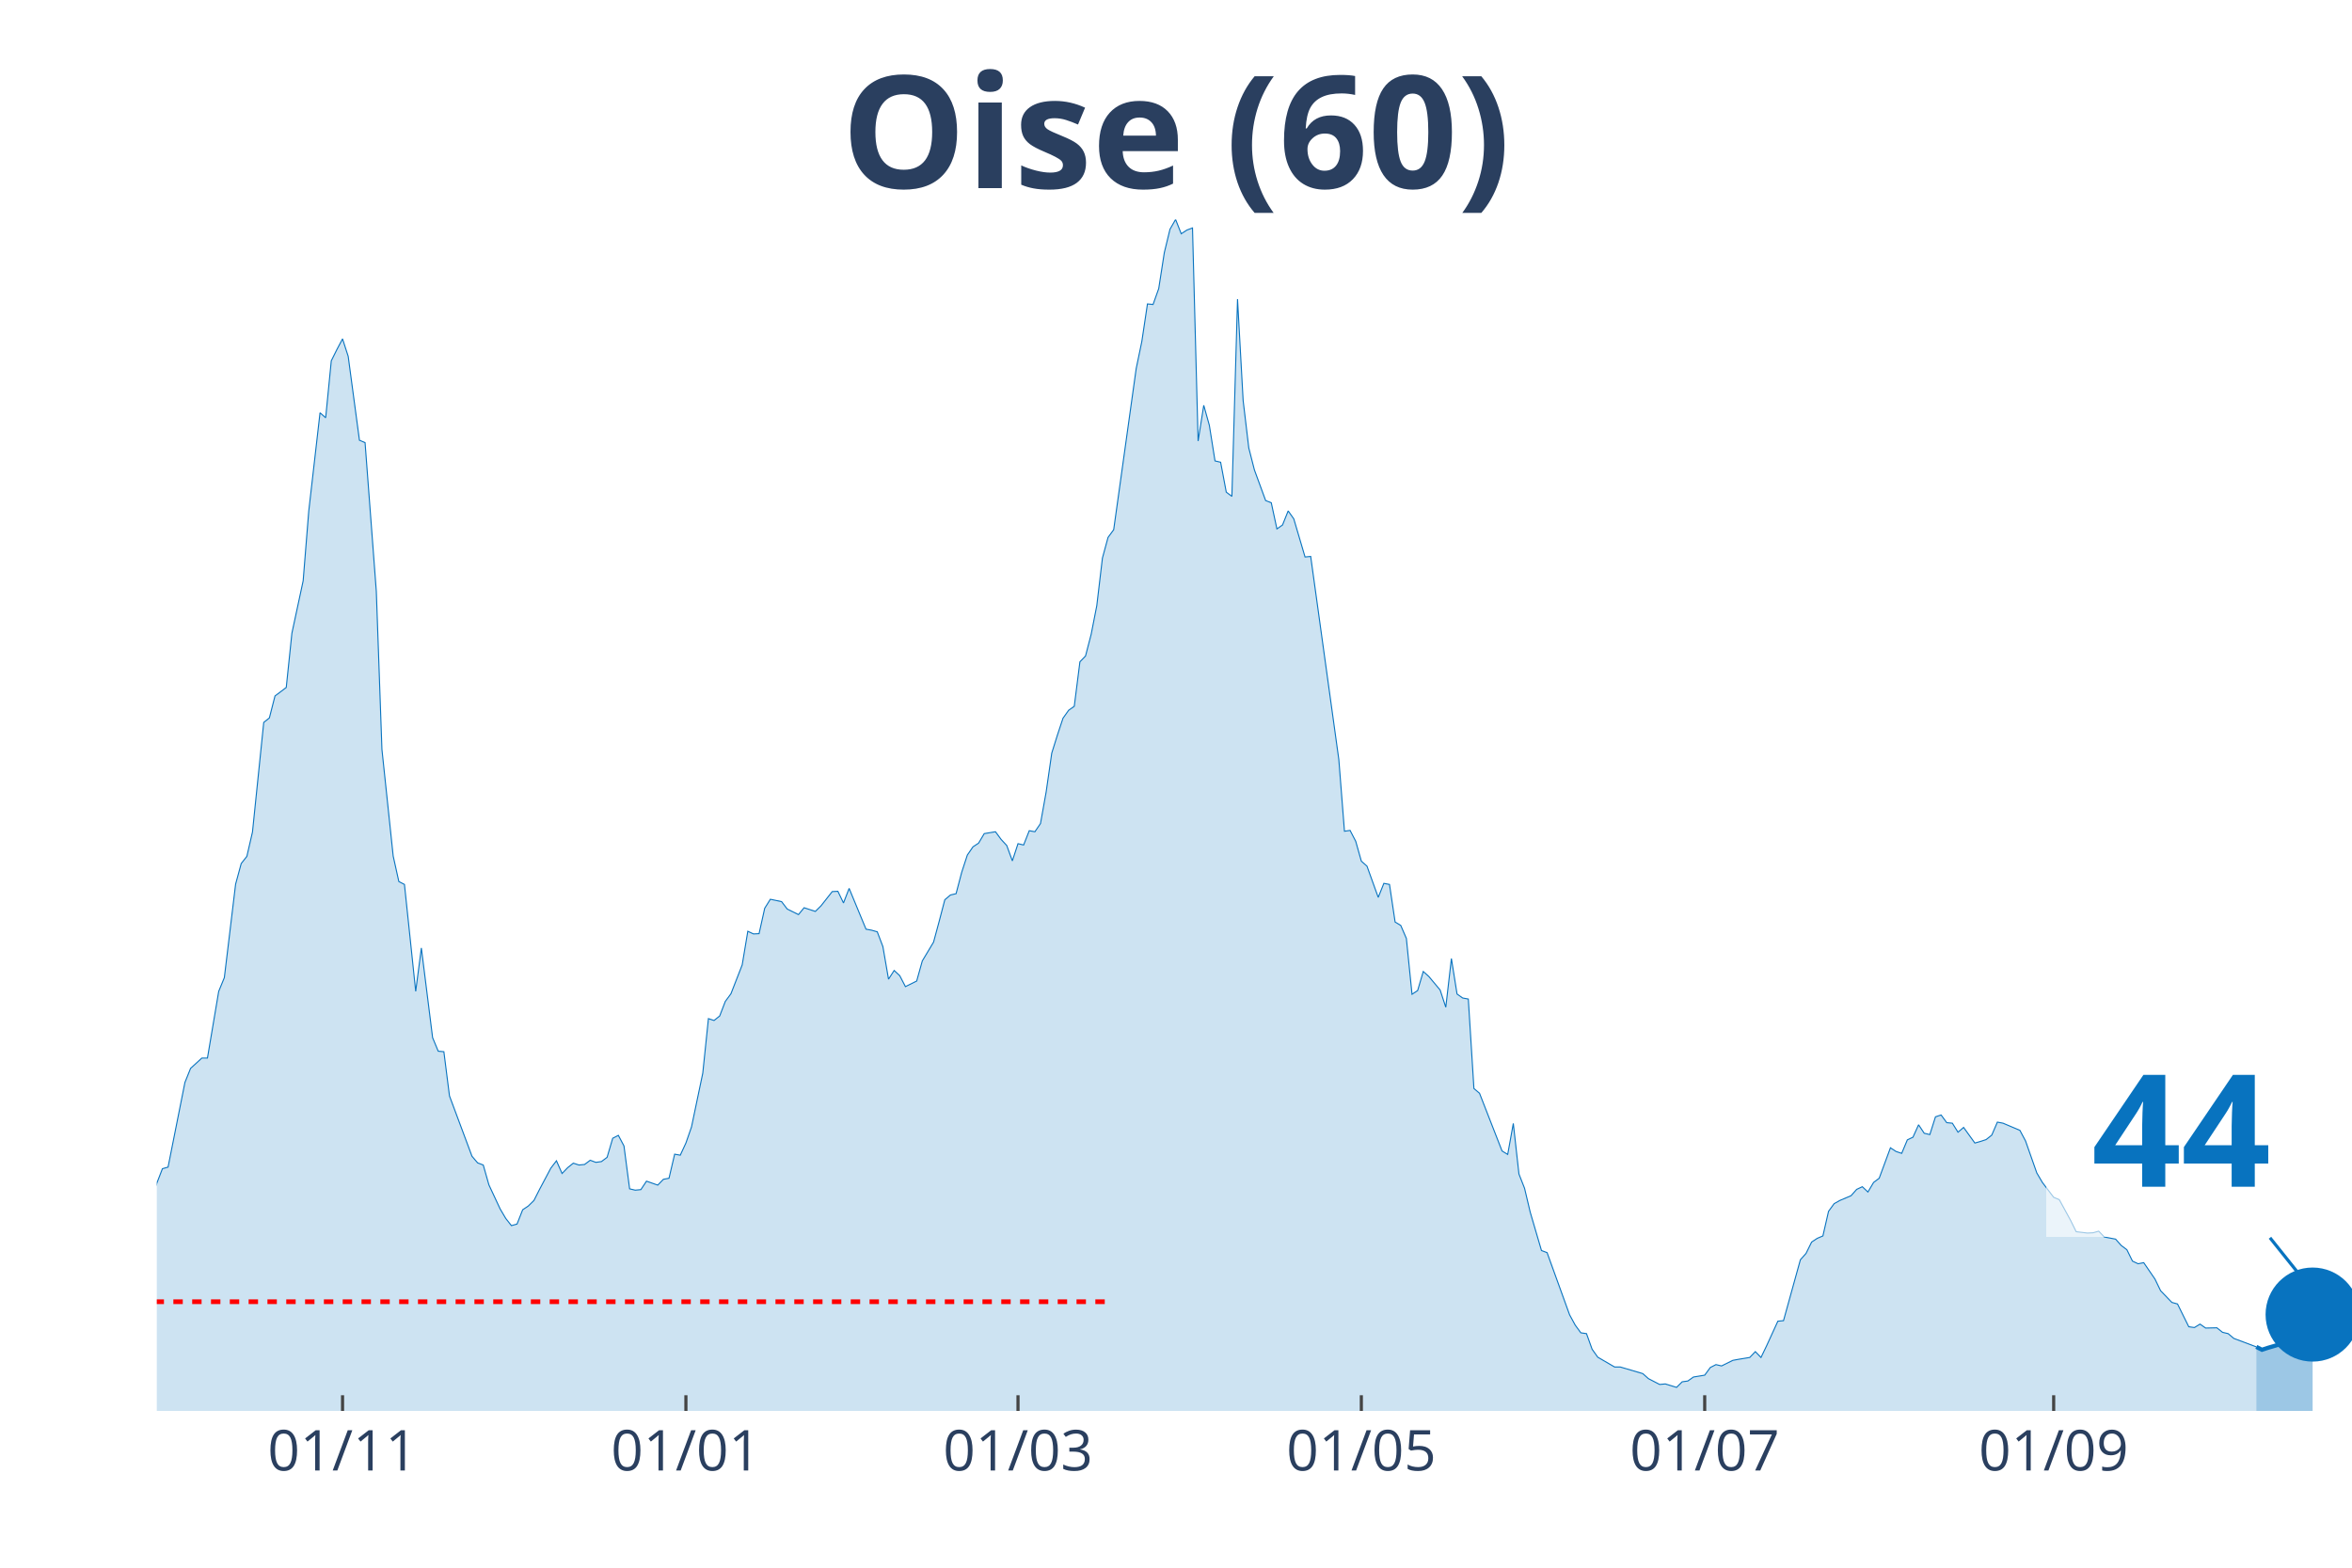
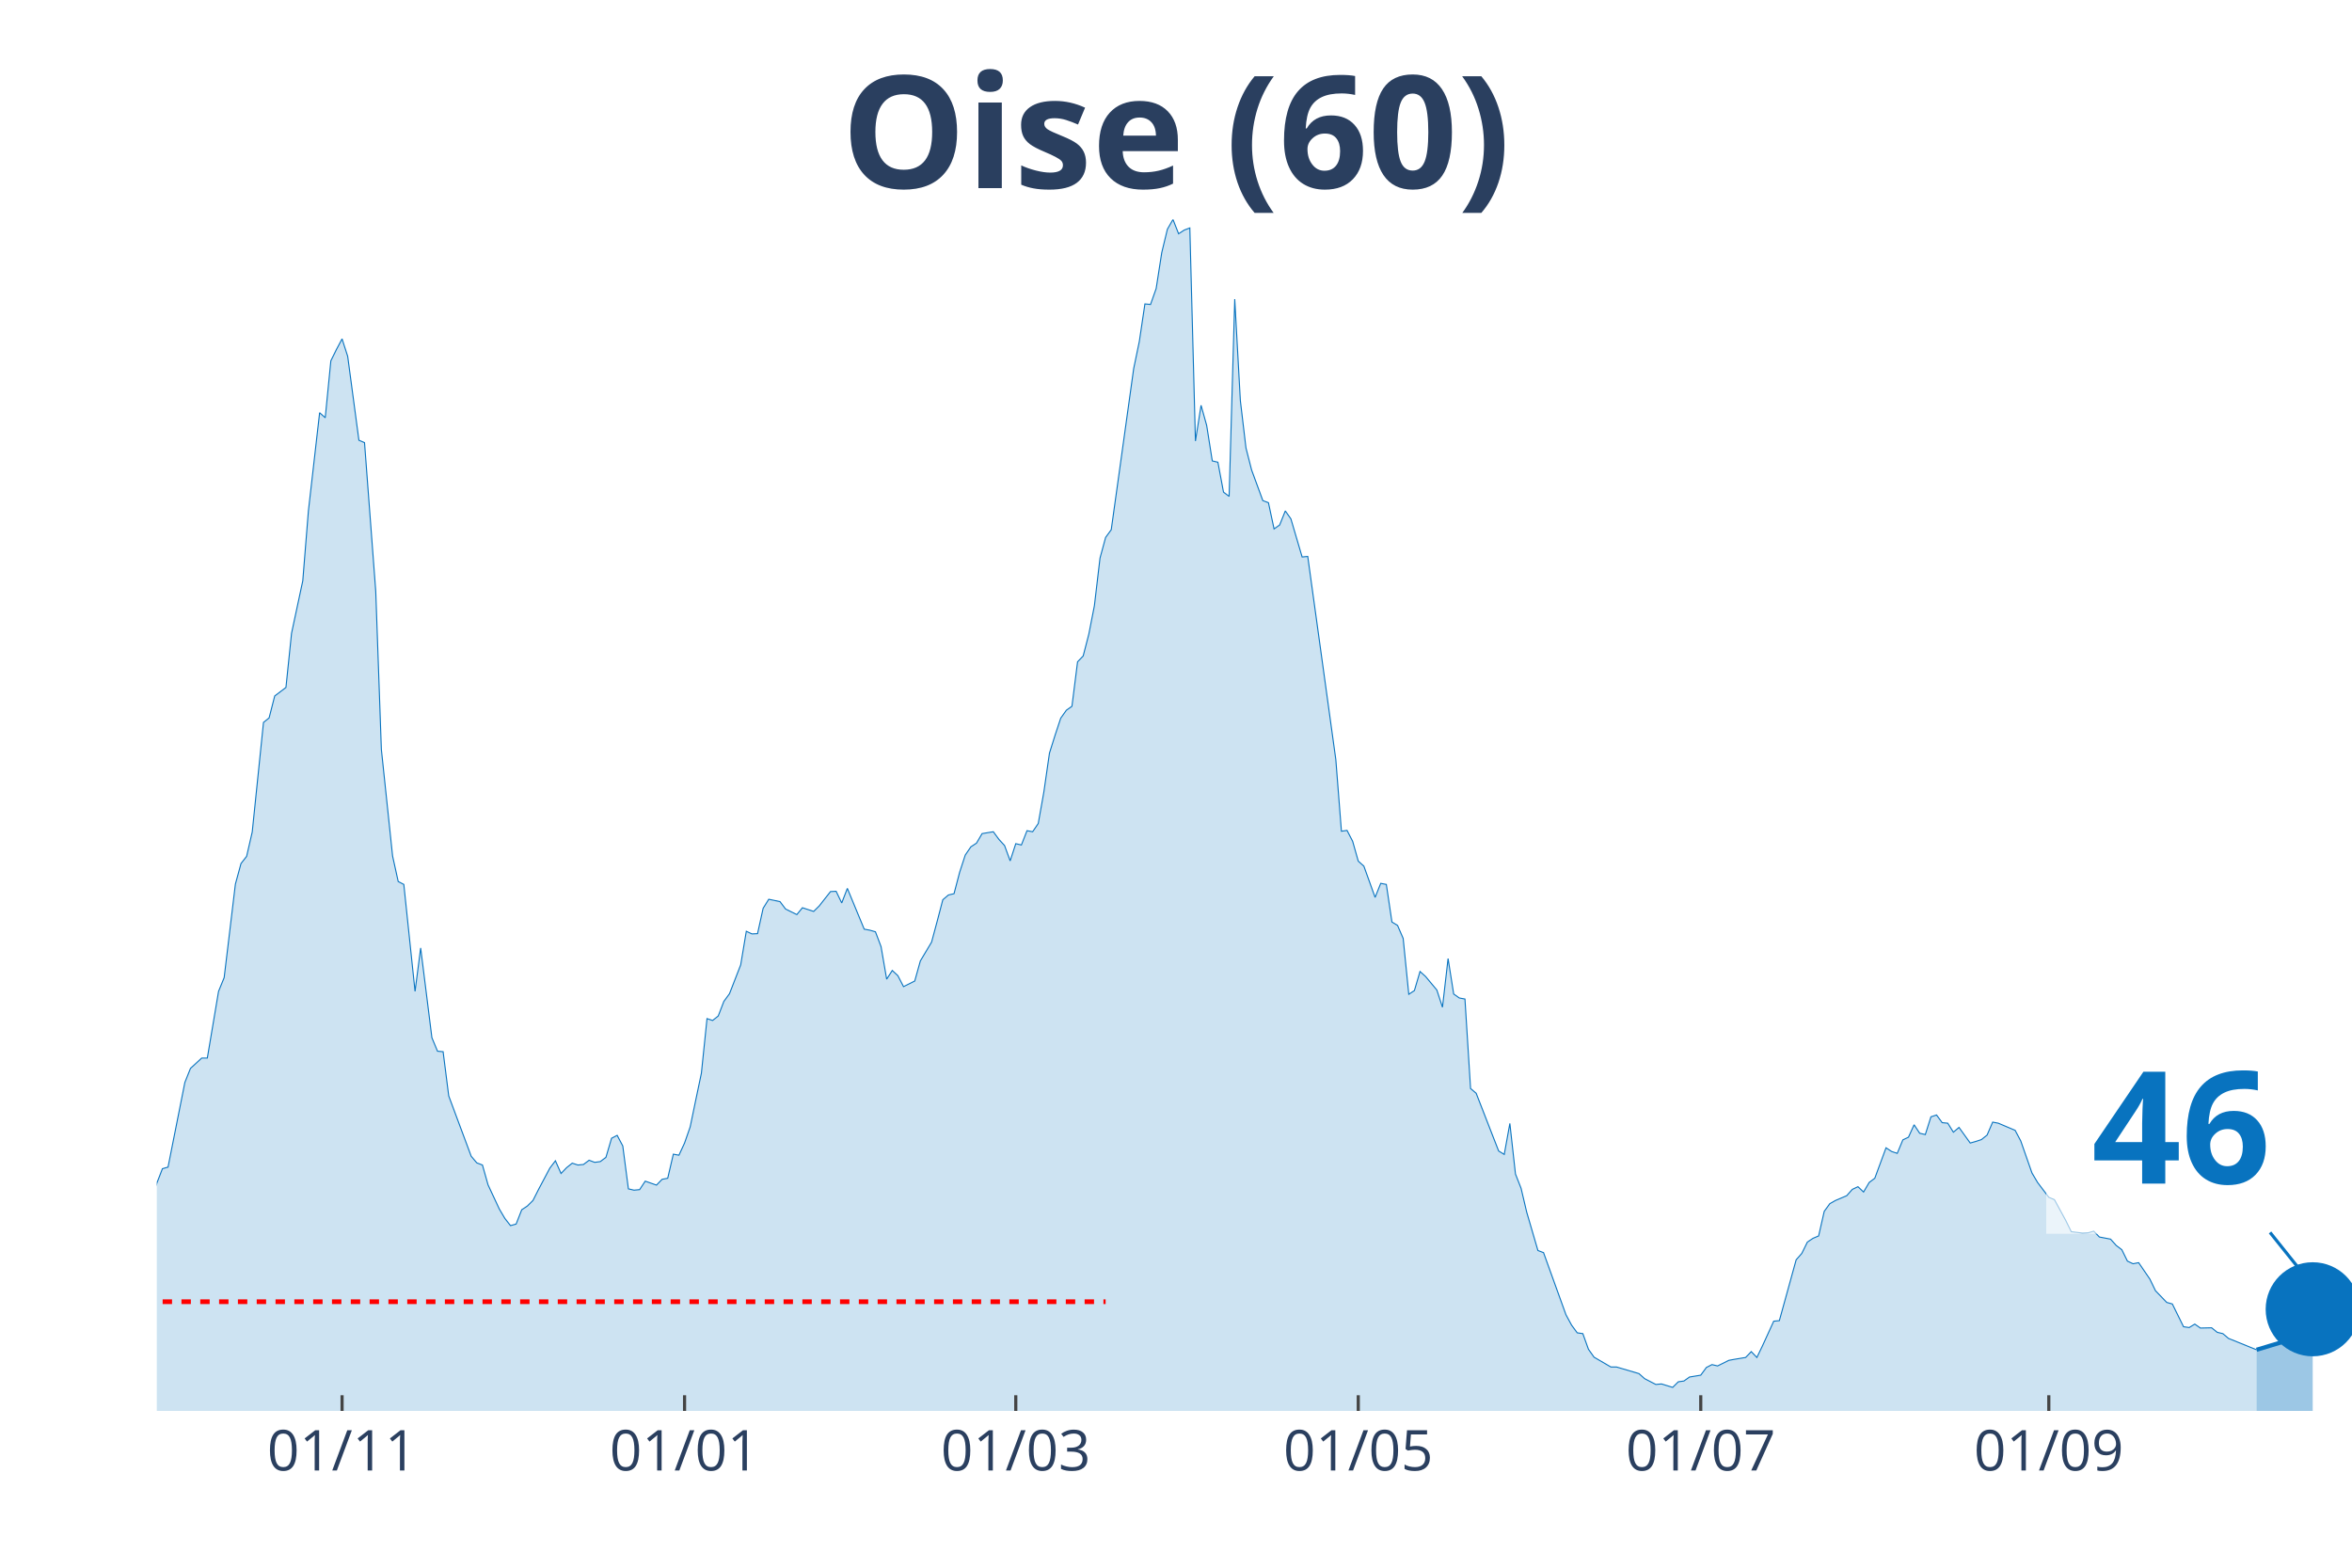
<svg xmlns="http://www.w3.org/2000/svg" class="main-svg" width="1125" height="750" style="" viewBox="0 0 750 500">
  <rect x="0" y="0" width="750" height="500" style="fill: rgb(0, 0, 0); fill-opacity: 0;" />
-   <defs id="defs-2b3a40">
+   <defs id="defs-ad2c5f">
    <g class="clips">
-       <clipPath id="clip2b3a40xyplot" class="plotclip">
+       <clipPath id="clipad2c5fxyplot" class="plotclip">
        <rect width="700" height="380" />
      </clipPath>
-       <clipPath class="axesclip" id="clip2b3a40x">
+       <clipPath class="axesclip" id="clipad2c5fx">
        <rect x="50" y="0" width="700" height="500" />
      </clipPath>
-       <clipPath class="axesclip" id="clip2b3a40y">
+       <clipPath class="axesclip" id="clipad2c5fy">
        <rect x="0" y="70" width="750" height="380" />
      </clipPath>
-       <clipPath class="axesclip" id="clip2b3a40xy">
+       <clipPath class="axesclip" id="clipad2c5fxy">
        <rect x="50" y="70" width="700" height="380" />
      </clipPath>
    </g>
    <g class="gradients" />
  </defs>
  <g class="bglayer">
    <rect class="bg" x="50" y="70" width="700" height="380" style="fill: rgb(0, 0, 0); fill-opacity: 0; stroke-width: 0;" />
  </g>
  <g class="layer-below">
    <g class="imagelayer" />
    <g class="shapelayer" />
  </g>
  <g class="cartesianlayer">
    <g class="subplot xy">
      <g class="layer-subplot">
        <g class="shapelayer" />
        <g class="imagelayer" />
      </g>
      <g class="gridlayer">
        <g class="x">
-           <path class="xgrid crisp" transform="translate(109.23,0)" d="M0,70v380" style="stroke: rgb(255, 255, 255); stroke-opacity: 1; stroke-width: 1px;" />
-           <path class="xgrid crisp" transform="translate(218.72,0)" d="M0,70v380" style="stroke: rgb(255, 255, 255); stroke-opacity: 1; stroke-width: 1px;" />
-           <path class="xgrid crisp" transform="translate(324.62,0)" d="M0,70v380" style="stroke: rgb(255, 255, 255); stroke-opacity: 1; stroke-width: 1px;" />
-           <path class="xgrid crisp" transform="translate(434.1,0)" d="M0,70v380" style="stroke: rgb(255, 255, 255); stroke-opacity: 1; stroke-width: 1px;" />
-           <path class="xgrid crisp" transform="translate(543.59,0)" d="M0,70v380" style="stroke: rgb(255, 255, 255); stroke-opacity: 1; stroke-width: 1px;" />
-           <path class="xgrid crisp" transform="translate(654.87,0)" d="M0,70v380" style="stroke: rgb(255, 255, 255); stroke-opacity: 1; stroke-width: 1px;" />
+           <path class="xgrid crisp" transform="translate(109.08,0)" d="M0,70v380" style="stroke: rgb(255, 255, 255); stroke-opacity: 1; stroke-width: 1px;" />
+           <path class="xgrid crisp" transform="translate(218.29,0)" d="M0,70v380" style="stroke: rgb(255, 255, 255); stroke-opacity: 1; stroke-width: 1px;" />
+           <path class="xgrid crisp" transform="translate(323.91,0)" d="M0,70v380" style="stroke: rgb(255, 255, 255); stroke-opacity: 1; stroke-width: 1px;" />
+           <path class="xgrid crisp" transform="translate(433.12,0)" d="M0,70v380" style="stroke: rgb(255, 255, 255); stroke-opacity: 1; stroke-width: 1px;" />
+           <path class="xgrid crisp" transform="translate(542.33,0)" d="M0,70v380" style="stroke: rgb(255, 255, 255); stroke-opacity: 1; stroke-width: 1px;" />
+           <path class="xgrid crisp" transform="translate(653.32,0)" d="M0,70v380" style="stroke: rgb(255, 255, 255); stroke-opacity: 1; stroke-width: 1px;" />
        </g>
        <g class="y" />
      </g>
      <g class="zerolinelayer" />
      <path class="xlines-below" />
      <path class="ylines-below" />
      <g class="overlines-below" />
      <g class="xaxislayer-below" />
      <g class="yaxislayer-below" />
      <g class="overaxes-below" />
-       <g class="plot" transform="translate(50, 70)" clip-path="url('#clip2b3a40xyplot')">
+       <g class="plot" transform="translate(50, 70)" clip-path="url('#clipad2c5fxyplot')">
        <g class="scatterlayer mlayer">
-           <g class="trace scatter trace69cb4f" style="stroke-miterlimit: 2;">
+           <g class="trace scatter traceafb37f" style="stroke-miterlimit: 2;">
            <g class="fills">
              <g>
-                 <path class="js-fill" d="M669.49,380L-244.1,380L-244.1,373.08L-240.51,373.58L-238.72,374.77L-192.05,379.24L-190.26,378.9L-168.72,378.14L-166.92,378.23L-157.95,378.4L-156.15,378.14L-136.41,377.21L-134.62,377.47L-120.26,376.2L-118.46,376.03L-107.69,373.84L-105.9,372.91L-95.13,371.98L-93.33,371.73L-82.56,371.64L-80.77,371.05L-62.82,361.43L-61.03,361L-57.44,359.57L-55.64,356.45L-50.26,349.61L-48.46,348.26L-46.67,348.42L-44.87,344.63L-37.69,338.55L-35.9,336.01L-30.51,334.75L-28.72,332.38L-25.13,328.33L-23.33,329.43L-21.54,329.85L-19.74,325.46L-17.95,320.99L-16.15,307.31L-14.36,310.01L-12.56,310.52L-8.97,309.93L-7.18,311.11L-5.38,311.87L-3.59,323.01L-1.79,317.95L0,307.39L1.79,302.75L3.59,302.24L8.97,275.23L10.77,270.75L14.36,267.46L16.15,267.46L19.74,246.19L21.54,241.8L25.13,211.99L26.92,205.41L28.72,203.13L30.51,195.36L34.1,160.41L35.9,158.97L37.69,151.97L39.49,150.62L41.28,149.26L43.08,131.96L46.67,115.24L48.46,92.95L52.05,61.63L53.85,63.23L55.64,45.08L57.44,41.45L59.23,38.08L61.03,43.65L64.62,70.41L66.41,71.17L70,118.62L71.79,169.02L75.38,203.04L77.18,211.15L78.97,212.08L80.77,229.13L82.56,246.19L84.36,232.34L87.95,260.96L89.74,265.27L91.54,265.43L93.33,279.53L100.51,298.78L102.31,300.89L104.1,301.57L105.9,307.9L109.49,315.58L111.28,318.62L113.08,320.9L114.87,320.4L116.67,315.84L118.46,314.65L120.26,312.88L122.05,309.34L125.64,302.58L127.44,300.22L129.23,304.27L131.03,302.41L132.82,300.98L134.62,301.57L136.41,301.4L138.21,300.05L140,300.72L141.79,300.47L143.59,299.12L145.38,293.04L147.18,292.11L148.97,295.49L150.77,309.17L152.56,309.59L154.36,309.42L156.15,306.72L159.74,307.98L161.54,306.13L163.33,305.79L165.13,298.11L166.92,298.44L168.72,294.56L170.51,289.41L172.31,280.8L174.1,272.27L175.9,254.88L177.69,255.47L179.49,254.04L181.28,249.39L183.08,246.95L186.67,237.74L188.46,227.02L190.26,227.86L192.05,227.78L193.85,219.68L195.64,216.81L199.23,217.56L201.03,219.93L204.62,221.7L206.41,219.51L210,220.69L211.79,218.92L215.38,214.36L217.18,214.27L218.97,217.99L220.77,213.34L226.15,226.35L227.95,226.68L229.74,227.19L231.54,231.92L233.33,242.3L235.13,239.52L236.92,241.2L238.72,244.67L242.31,242.89L244.1,236.48L247.69,230.48L249.49,223.81L251.28,216.97L253.08,215.45L254.87,215.03L256.67,208.19L258.46,202.71L260.26,200.09L262.05,198.91L263.85,195.87L267.44,195.28L269.23,197.72L271.03,199.67L272.82,204.56L274.62,199.08L276.41,199.5L278.21,194.94L280,195.28L281.79,192.66L283.59,182.61L285.38,170.2L287.18,164.46L288.97,159.06L290.77,156.53L292.56,155.26L294.36,141.08L296.15,139.22L297.95,132.3L299.74,123.18L301.54,107.98L303.33,101.4L305.13,98.95L312.31,47.53L314.1,38.92L315.9,26.93L317.69,27.1L319.49,22.04L321.28,10.55L323.08,3.12L324.87,0L326.67,4.56L328.46,3.38L330.26,2.7L332.05,70.66L333.85,59.27L335.64,65.68L337.44,77L339.23,77.42L341.03,86.96L342.82,88.31L344.62,25.41L346.41,57.75L348.21,72.86L350,79.87L353.59,89.66L355.38,90.34L357.18,98.69L358.97,97.43L360.77,92.95L362.56,95.49L366.15,107.64L367.95,107.47L376.92,172.23L378.72,195.11L380.51,194.85L382.31,198.32L384.1,204.65L385.9,206.25L389.49,216.21L391.28,211.74L393.08,212.08L394.87,224.07L396.67,225.16L398.46,229.3L400.26,247.11L402.05,245.93L403.85,239.85L405.64,241.46L409.23,245.76L411.03,251.25L412.82,235.72L414.62,247.03L416.41,248.3L418.21,248.63L420,277.17L421.79,278.69L428.97,297.09L430.77,298.19L432.56,288.31L434.36,304.44L436.15,309L437.95,316.6L441.54,328.84L443.33,329.51L450.51,349.35L452.31,352.65L454.1,355.09L455.9,355.35L457.69,360.33L459.49,362.86L464.87,365.99L466.67,365.99L473.85,368.1L475.64,369.7L479.23,371.56L481.03,371.39L484.62,372.49L486.41,370.71L488.21,370.46L490,369.19L493.59,368.6L495.38,366.15L497.18,365.23L498.97,365.65L502.56,363.87L504.36,363.54L507.95,362.95L509.74,361.09L511.54,362.95L513.33,359.23L516.92,351.38L518.72,351.21L524.1,331.79L525.9,329.77L527.69,326.14L529.49,324.95L531.28,324.19L533.08,316.34L534.87,313.89L536.67,312.88L540.26,311.36L542.05,309.34L543.85,308.49L545.64,310.18L547.44,307.14L549.23,305.79L552.82,296.08L554.62,297.26L556.41,297.85L558.21,293.55L560,292.7L561.79,288.74L563.59,291.44L565.38,291.86L567.18,286.2L568.97,285.61L570.77,288.06L572.56,288.23L574.36,291.1L576.15,289.58L579.74,294.56L581.54,294.05L583.33,293.46L585.13,292.03L586.92,287.89L588.72,288.23L594.1,290.51L595.9,293.89L599.49,304.1L601.28,307.14L604.87,311.87L606.67,312.63L610.26,319.21L612.05,322.84L615.64,323.27L617.44,323.18L619.23,322.67L621.03,324.53L624.62,325.21L626.41,327.23L628.21,328.58L630,332.22L631.79,333.06L633.59,332.72L637.18,337.96L638.97,341.67L642.56,345.39L644.36,345.89L647.95,353.15L649.74,353.41L651.54,352.31L653.33,353.57L656.92,353.49L658.72,354.93L660.51,355.35L662.31,356.87L669.49,359.57" style="fill: rgb(8, 115, 191); fill-opacity: 0.2; stroke-width: 0;" />
+                 <path class="js-fill" d="M669.57,380L-243.48,380L-243.48,373.08L-239.9,373.58L-238.11,374.77L-191.56,379.24L-189.77,378.9L-168.29,378.14L-166.5,378.23L-157.54,378.4L-155.75,378.14L-136.06,377.21L-134.27,377.47L-119.95,376.2L-118.16,376.03L-107.42,373.84L-105.63,372.91L-94.88,371.98L-93.09,371.73L-82.35,371.64L-80.56,371.05L-62.66,361.43L-60.87,361L-57.29,359.57L-55.5,356.45L-50.13,349.61L-48.34,348.26L-46.55,348.42L-44.76,344.63L-37.6,338.55L-35.81,336.01L-30.43,334.75L-28.64,332.38L-25.06,328.33L-23.27,329.43L-21.48,329.85L-19.69,325.46L-17.9,320.99L-16.11,307.31L-14.32,310.01L-12.53,310.52L-8.95,309.93L-7.16,311.11L-5.37,311.87L-3.58,323.01L-1.79,317.95L0,307.39L1.79,302.75L3.58,302.24L8.95,275.23L10.74,270.75L14.32,267.46L16.11,267.46L19.69,246.19L21.48,241.8L25.06,211.99L26.85,205.41L28.64,203.13L30.43,195.36L34.02,160.41L35.81,158.97L37.6,151.97L39.39,150.62L41.18,149.26L42.97,131.96L46.55,115.24L48.34,92.95L51.92,61.63L53.71,63.23L55.5,45.08L57.29,41.45L59.08,38.08L60.87,43.65L64.45,70.41L66.24,71.17L69.82,118.62L71.61,169.02L75.19,203.04L76.98,211.15L78.77,212.08L80.56,229.13L82.35,246.19L84.14,232.34L87.72,260.96L89.51,265.27L91.3,265.43L93.09,279.53L100.26,298.78L102.05,300.89L103.84,301.57L105.63,307.9L109.21,315.58L111,318.62L112.79,320.9L114.58,320.4L116.37,315.84L118.16,314.65L119.95,312.88L121.74,309.34L125.32,302.58L127.11,300.22L128.9,304.27L130.69,302.41L132.48,300.98L134.27,301.57L136.06,301.4L137.85,300.05L139.64,300.72L141.43,300.47L143.22,299.12L145.01,293.04L146.8,292.11L148.59,295.49L150.38,309.17L152.17,309.59L153.96,309.42L155.75,306.72L159.34,307.98L161.13,306.13L162.92,305.79L164.71,298.11L166.5,298.44L168.29,294.56L170.08,289.41L171.87,280.8L173.66,272.27L175.45,254.88L177.24,255.47L179.03,254.04L180.82,249.39L182.61,246.95L186.19,237.74L187.98,227.02L189.77,227.86L191.56,227.78L193.35,219.68L195.14,216.81L198.72,217.56L200.51,219.93L204.09,221.7L205.88,219.51L209.46,220.69L211.25,218.92L214.83,214.36L216.62,214.27L218.41,217.99L220.2,213.34L225.58,226.35L227.37,226.68L229.16,227.19L230.95,231.92L232.74,242.3L234.53,239.52L236.32,241.2L238.11,244.67L241.69,242.89L243.48,236.48L247.06,230.48L248.85,223.81L250.64,216.97L252.43,215.45L254.22,215.03L256.01,208.19L257.8,202.71L259.59,200.09L261.38,198.91L263.17,195.87L266.75,195.28L268.54,197.72L270.33,199.67L272.12,204.56L273.91,199.08L275.7,199.5L277.49,194.94L279.28,195.28L281.07,192.66L282.86,182.61L284.65,170.2L286.45,164.46L288.24,159.06L290.03,156.53L291.82,155.26L293.61,141.08L295.4,139.22L297.19,132.3L298.98,123.18L300.77,107.98L302.56,101.4L304.35,98.95L311.51,47.53L313.3,38.92L315.09,26.93L316.88,27.1L318.67,22.04L320.46,10.55L322.25,3.12L324.04,0L325.83,4.56L327.62,3.38L329.41,2.7L331.2,70.66L332.99,59.27L334.78,65.68L336.57,77L338.36,77.42L340.15,86.96L341.94,88.31L343.73,25.41L345.52,57.75L347.31,72.86L349.1,79.87L352.69,89.66L354.48,90.34L356.27,98.69L358.06,97.43L359.85,92.95L361.64,95.49L365.22,107.64L367.01,107.47L375.96,172.23L377.75,195.11L379.54,194.85L381.33,198.32L383.12,204.65L384.91,206.25L388.49,216.21L390.28,211.74L392.07,212.08L393.86,224.07L395.65,225.16L397.44,229.3L399.23,247.11L401.02,245.93L402.81,239.85L404.6,241.46L408.18,245.76L409.97,251.25L411.76,235.72L413.55,247.03L415.35,248.3L417.14,248.63L418.93,277.17L420.72,278.69L427.88,297.09L429.67,298.19L431.46,288.31L433.25,304.44L435.04,309L436.83,316.6L440.41,328.84L442.2,329.51L449.36,349.35L451.15,352.65L452.94,355.09L454.73,355.35L456.52,360.33L458.31,362.86L463.68,365.99L465.47,365.99L472.63,368.1L474.42,369.7L478.01,371.56L479.8,371.39L483.38,372.49L485.17,370.71L486.96,370.46L488.75,369.19L492.33,368.6L494.12,366.15L495.91,365.23L497.7,365.65L501.28,363.87L503.07,363.54L506.65,362.95L508.44,361.09L510.23,362.95L512.02,359.23L515.6,351.38L517.39,351.21L522.76,331.79L524.55,329.77L526.34,326.14L528.13,324.95L529.92,324.19L531.71,316.34L533.5,313.89L535.29,312.88L538.87,311.36L540.66,309.34L542.46,308.49L544.25,310.18L546.04,307.14L547.83,305.79L551.41,296.08L553.2,297.26L554.99,297.85L556.78,293.55L558.57,292.7L560.36,288.74L562.15,291.44L563.94,291.86L565.73,286.2L567.52,285.61L569.31,288.06L571.1,288.23L572.89,291.1L574.68,289.58L578.26,294.56L580.05,294.05L581.84,293.46L583.63,292.03L585.42,287.89L587.21,288.23L592.58,290.51L594.37,293.89L597.95,304.1L599.74,307.14L603.32,311.87L605.12,312.63L608.7,319.21L610.49,322.84L614.07,323.27L615.86,323.18L617.65,322.67L619.44,324.53L623.02,325.21L624.81,327.23L626.6,328.58L628.39,332.22L630.18,333.06L631.97,332.72L635.55,337.96L637.34,341.67L640.92,345.39L642.71,345.89L646.29,353.15L648.08,353.41L649.87,352.31L651.66,353.57L655.24,353.49L657.03,354.93L658.82,355.35L660.61,356.87L669.57,360.5" style="fill: rgb(8, 115, 191); fill-opacity: 0.2; stroke-width: 0;" />
              </g>
            </g>
            <g class="errorbars" />
            <g class="lines">
-               <path class="js-line" d="M-244.1,373.08L-240.51,373.58L-238.72,374.77L-192.05,379.24L-190.26,378.9L-168.72,378.14L-166.92,378.23L-157.95,378.4L-156.15,378.14L-136.41,377.21L-134.62,377.47L-120.26,376.2L-118.46,376.03L-107.69,373.84L-105.9,372.91L-95.13,371.98L-93.33,371.73L-82.56,371.64L-80.77,371.05L-62.82,361.43L-61.03,361L-57.44,359.57L-55.64,356.45L-50.26,349.61L-48.46,348.26L-46.67,348.42L-44.87,344.63L-37.69,338.55L-35.9,336.01L-30.51,334.75L-28.72,332.38L-25.13,328.33L-23.33,329.43L-21.54,329.85L-19.74,325.46L-17.95,320.99L-16.15,307.31L-14.36,310.01L-12.56,310.52L-8.97,309.93L-7.18,311.11L-5.38,311.87L-3.59,323.01L-1.79,317.95L0,307.39L1.79,302.75L3.59,302.24L8.97,275.23L10.77,270.75L14.36,267.46L16.15,267.46L19.74,246.19L21.54,241.8L25.13,211.99L26.92,205.41L28.72,203.13L30.51,195.36L34.1,160.41L35.9,158.97L37.69,151.97L39.49,150.62L41.28,149.26L43.08,131.96L46.67,115.24L48.46,92.95L52.05,61.63L53.85,63.23L55.64,45.08L57.44,41.45L59.23,38.08L61.03,43.65L64.62,70.41L66.41,71.17L70,118.62L71.79,169.02L75.38,203.04L77.18,211.15L78.97,212.08L80.77,229.13L82.56,246.19L84.36,232.34L87.95,260.96L89.74,265.27L91.54,265.43L93.33,279.53L100.51,298.78L102.31,300.89L104.1,301.57L105.9,307.9L109.49,315.58L111.28,318.62L113.08,320.9L114.87,320.4L116.67,315.84L118.46,314.65L120.26,312.88L122.05,309.34L125.64,302.58L127.44,300.22L129.23,304.27L131.03,302.41L132.82,300.98L134.62,301.57L136.41,301.4L138.21,300.05L140,300.72L141.79,300.47L143.59,299.12L145.38,293.04L147.18,292.11L148.97,295.49L150.77,309.17L152.56,309.59L154.36,309.42L156.15,306.72L159.74,307.98L161.54,306.13L163.33,305.79L165.13,298.11L166.92,298.44L168.72,294.56L170.51,289.41L172.31,280.8L174.1,272.27L175.9,254.88L177.69,255.47L179.49,254.04L181.28,249.39L183.08,246.95L186.67,237.74L188.46,227.02L190.26,227.86L192.05,227.78L193.85,219.68L195.64,216.81L199.23,217.56L201.03,219.93L204.62,221.7L206.41,219.51L210,220.69L211.79,218.92L215.38,214.36L217.18,214.27L218.97,217.99L220.77,213.34L226.15,226.35L227.95,226.68L229.74,227.19L231.54,231.92L233.33,242.3L235.13,239.52L236.92,241.2L238.72,244.67L242.31,242.89L244.1,236.48L247.69,230.48L249.49,223.81L251.28,216.97L253.08,215.45L254.87,215.03L256.67,208.19L258.46,202.71L260.26,200.09L262.05,198.91L263.85,195.87L267.44,195.28L269.23,197.72L271.03,199.67L272.82,204.56L274.62,199.08L276.41,199.5L278.21,194.94L280,195.28L281.79,192.66L283.59,182.61L285.38,170.2L287.18,164.46L288.97,159.06L290.77,156.53L292.56,155.26L294.36,141.08L296.15,139.22L297.95,132.3L299.74,123.18L301.54,107.98L303.33,101.4L305.13,98.95L312.31,47.53L314.1,38.92L315.9,26.93L317.69,27.1L319.49,22.04L321.28,10.55L323.08,3.12L324.87,0L326.67,4.56L328.46,3.38L330.26,2.7L332.05,70.66L333.85,59.27L335.64,65.68L337.44,77L339.23,77.42L341.03,86.96L342.82,88.31L344.62,25.41L346.41,57.75L348.21,72.86L350,79.87L353.59,89.66L355.38,90.34L357.18,98.69L358.97,97.43L360.77,92.95L362.56,95.49L366.15,107.64L367.95,107.47L376.92,172.23L378.72,195.11L380.51,194.85L382.31,198.32L384.1,204.65L385.9,206.25L389.49,216.21L391.28,211.74L393.08,212.08L394.87,224.07L396.67,225.16L398.46,229.3L400.26,247.11L402.05,245.93L403.85,239.85L405.64,241.46L409.23,245.76L411.03,251.25L412.82,235.72L414.62,247.03L416.41,248.3L418.21,248.63L420,277.17L421.79,278.69L428.97,297.09L430.77,298.19L432.56,288.31L434.36,304.44L436.15,309L437.95,316.6L441.54,328.84L443.33,329.51L450.51,349.35L452.31,352.65L454.1,355.09L455.9,355.35L457.69,360.33L459.49,362.86L464.87,365.99L466.67,365.99L473.85,368.1L475.64,369.7L479.23,371.56L481.03,371.39L484.62,372.49L486.41,370.71L488.21,370.46L490,369.19L493.59,368.6L495.38,366.15L497.18,365.23L498.97,365.65L502.56,363.87L504.36,363.54L507.95,362.95L509.74,361.09L511.54,362.95L513.33,359.23L516.92,351.38L518.72,351.21L524.1,331.79L525.9,329.77L527.69,326.14L529.49,324.95L531.28,324.19L533.08,316.34L534.87,313.89L536.67,312.88L540.26,311.36L542.05,309.34L543.85,308.49L545.64,310.18L547.44,307.14L549.23,305.79L552.82,296.08L554.62,297.26L556.41,297.85L558.21,293.55L560,292.7L561.79,288.74L563.59,291.44L565.38,291.86L567.18,286.2L568.97,285.61L570.77,288.06L572.56,288.23L574.36,291.1L576.15,289.58L579.74,294.56L581.54,294.05L583.33,293.46L585.13,292.03L586.92,287.89L588.72,288.23L594.1,290.51L595.9,293.89L599.49,304.1L601.28,307.14L604.87,311.87L606.67,312.63L610.26,319.21L612.05,322.84L615.64,323.27L617.44,323.18L619.23,322.67L621.03,324.53L624.62,325.21L626.41,327.23L628.21,328.58L630,332.22L631.79,333.06L633.59,332.72L637.18,337.96L638.97,341.67L642.56,345.39L644.36,345.89L647.95,353.15L649.74,353.41L651.54,352.31L653.33,353.57L656.92,353.49L658.72,354.93L660.51,355.35L662.31,356.87L669.49,359.57" style="vector-effect: non-scaling-stroke; fill: none; stroke: rgb(8, 115, 191); stroke-opacity: 1; stroke-width: 0.5px; opacity: 1;" />
+               <path class="js-line" d="M-243.48,373.08L-239.9,373.58L-238.11,374.77L-191.56,379.24L-189.77,378.9L-168.29,378.14L-166.5,378.23L-157.54,378.4L-155.75,378.14L-136.06,377.21L-134.27,377.47L-119.95,376.2L-118.16,376.03L-107.42,373.84L-105.63,372.91L-94.88,371.98L-93.09,371.73L-82.35,371.64L-80.56,371.05L-62.66,361.43L-60.87,361L-57.29,359.57L-55.5,356.45L-50.13,349.61L-48.34,348.26L-46.55,348.42L-44.76,344.63L-37.6,338.55L-35.81,336.01L-30.43,334.75L-28.64,332.38L-25.06,328.33L-23.27,329.43L-21.48,329.85L-19.69,325.46L-17.9,320.99L-16.11,307.31L-14.32,310.01L-12.53,310.52L-8.95,309.93L-7.16,311.11L-5.37,311.87L-3.58,323.01L-1.79,317.95L0,307.39L1.79,302.75L3.58,302.24L8.95,275.23L10.74,270.75L14.32,267.46L16.11,267.46L19.69,246.19L21.48,241.8L25.06,211.99L26.85,205.41L28.64,203.13L30.43,195.36L34.02,160.41L35.81,158.97L37.6,151.97L39.39,150.62L41.18,149.26L42.97,131.96L46.55,115.24L48.34,92.95L51.92,61.63L53.71,63.23L55.5,45.08L57.29,41.45L59.08,38.08L60.87,43.65L64.45,70.41L66.24,71.17L69.82,118.62L71.61,169.02L75.19,203.04L76.98,211.15L78.77,212.08L80.56,229.13L82.35,246.19L84.14,232.34L87.72,260.96L89.51,265.27L91.3,265.43L93.09,279.53L100.26,298.78L102.05,300.89L103.84,301.57L105.63,307.9L109.21,315.58L111,318.62L112.79,320.9L114.58,320.4L116.37,315.84L118.16,314.65L119.95,312.88L121.74,309.34L125.32,302.58L127.11,300.22L128.9,304.27L130.69,302.41L132.48,300.98L134.27,301.57L136.06,301.4L137.85,300.05L139.64,300.72L141.43,300.47L143.22,299.12L145.01,293.04L146.8,292.11L148.59,295.49L150.38,309.17L152.17,309.59L153.96,309.42L155.75,306.72L159.34,307.98L161.13,306.13L162.92,305.79L164.71,298.11L166.5,298.44L168.29,294.56L170.08,289.41L171.87,280.8L173.66,272.27L175.45,254.88L177.24,255.47L179.03,254.04L180.82,249.39L182.61,246.95L186.19,237.74L187.98,227.02L189.77,227.86L191.56,227.78L193.35,219.68L195.14,216.81L198.72,217.56L200.51,219.93L204.09,221.7L205.88,219.51L209.46,220.69L211.25,218.92L214.83,214.36L216.62,214.27L218.41,217.99L220.2,213.34L225.58,226.35L227.37,226.68L229.16,227.19L230.95,231.92L232.74,242.3L234.53,239.52L236.32,241.2L238.11,244.67L241.69,242.89L243.48,236.48L247.06,230.48L248.85,223.81L250.64,216.97L252.43,215.45L254.22,215.03L256.01,208.19L257.8,202.71L259.59,200.09L261.38,198.91L263.17,195.87L266.75,195.28L268.54,197.72L270.33,199.67L272.12,204.56L273.91,199.08L275.7,199.5L277.49,194.94L279.28,195.28L281.07,192.66L282.86,182.61L284.65,170.2L286.45,164.46L288.24,159.06L290.03,156.53L291.82,155.26L293.61,141.08L295.4,139.22L297.19,132.3L298.98,123.18L300.77,107.98L302.56,101.4L304.35,98.95L311.51,47.53L313.3,38.92L315.09,26.93L316.88,27.1L318.67,22.04L320.46,10.55L322.25,3.12L324.04,0L325.83,4.56L327.62,3.38L329.41,2.7L331.2,70.66L332.99,59.27L334.78,65.68L336.57,77L338.36,77.42L340.15,86.96L341.94,88.31L343.73,25.41L345.52,57.75L347.31,72.86L349.1,79.87L352.69,89.66L354.48,90.34L356.27,98.69L358.06,97.43L359.85,92.95L361.64,95.49L365.22,107.64L367.01,107.47L375.96,172.23L377.75,195.11L379.54,194.85L381.33,198.32L383.12,204.65L384.91,206.25L388.49,216.21L390.28,211.74L392.07,212.08L393.86,224.07L395.65,225.16L397.44,229.3L399.23,247.11L401.02,245.93L402.81,239.85L404.6,241.46L408.18,245.76L409.97,251.25L411.76,235.72L413.55,247.03L415.35,248.3L417.14,248.63L418.93,277.17L420.72,278.69L427.88,297.09L429.67,298.19L431.46,288.31L433.25,304.44L435.04,309L436.83,316.6L440.41,328.84L442.2,329.51L449.36,349.35L451.15,352.65L452.94,355.09L454.73,355.35L456.52,360.33L458.31,362.86L463.68,365.99L465.47,365.99L472.63,368.1L474.42,369.7L478.01,371.56L479.8,371.39L483.38,372.49L485.17,370.71L486.96,370.46L488.75,369.19L492.33,368.6L494.12,366.15L495.91,365.23L497.7,365.65L501.28,363.87L503.07,363.54L506.65,362.95L508.44,361.09L510.23,362.95L512.02,359.23L515.6,351.38L517.39,351.21L522.76,331.79L524.55,329.77L526.34,326.14L528.13,324.95L529.92,324.19L531.71,316.34L533.5,313.89L535.29,312.88L538.87,311.36L540.66,309.34L542.46,308.49L544.25,310.18L546.04,307.14L547.83,305.79L551.41,296.08L553.2,297.26L554.99,297.85L556.78,293.55L558.57,292.7L560.36,288.74L562.15,291.44L563.94,291.86L565.73,286.2L567.52,285.61L569.31,288.06L571.1,288.23L572.89,291.1L574.68,289.58L578.26,294.56L580.05,294.05L581.84,293.46L583.63,292.03L585.42,287.89L587.21,288.23L592.58,290.51L594.37,293.89L597.95,304.1L599.74,307.14L603.32,311.87L605.12,312.63L608.7,319.21L610.49,322.84L614.07,323.27L615.86,323.18L617.65,322.67L619.44,324.53L623.02,325.21L624.81,327.23L626.6,328.58L628.39,332.22L630.18,333.06L631.97,332.72L635.55,337.96L637.34,341.67L640.92,345.39L642.71,345.89L646.29,353.15L648.08,353.41L649.87,352.31L651.66,353.57L655.24,353.49L657.03,354.93L658.82,355.35L660.61,356.87L669.57,360.5" style="vector-effect: non-scaling-stroke; fill: none; stroke: rgb(8, 115, 191); stroke-opacity: 1; stroke-width: 0.5px; opacity: 1;" />
            </g>
            <g class="points" />
            <g class="text" />
          </g>
-           <g class="trace scatter trace0c2bfa" style="stroke-miterlimit: 2;">
+           <g class="trace scatter traceccc3f2" style="stroke-miterlimit: 2;">
            <g class="fills">
              <g>
-                 <path class="js-fill" d="M687.44,380L669.49,380L669.49,359.57L671.28,360.5L673.08,359.91L680.26,357.8L682.05,356.61L685.64,351.72L687.44,349.27" style="fill: rgb(8, 115, 191); fill-opacity: 0.4; stroke-width: 0;" />
+                 <path class="js-fill" d="M687.47,380L669.57,380L669.57,360.5L678.52,357.8L680.31,356.61L683.89,351.72L685.68,349.18L687.47,347.58" style="fill: rgb(8, 115, 191); fill-opacity: 0.4; stroke-width: 0;" />
              </g>
            </g>
            <g class="errorbars" />
            <g class="lines">
-               <path class="js-line" d="M669.49,359.57L671.28,360.5L673.08,359.91L680.26,357.8L682.05,356.61L685.64,351.72L687.44,349.27" style="vector-effect: non-scaling-stroke; fill: none; stroke: rgb(8, 115, 191); stroke-opacity: 1; stroke-width: 2px; opacity: 1;" />
+               <path class="js-line" d="M669.57,360.5L678.52,357.8L680.31,356.61L683.89,351.72L685.68,349.18L687.47,347.58" style="vector-effect: non-scaling-stroke; fill: none; stroke: rgb(8, 115, 191); stroke-opacity: 1; stroke-width: 2px; opacity: 1;" />
            </g>
            <g class="points" />
            <g class="text" />
          </g>
-           <g class="trace scatter traceda7b21" style="stroke-miterlimit: 2; opacity: 1;">
+           <g class="trace scatter trace22838f" style="stroke-miterlimit: 2; opacity: 1;">
            <g class="fills" />
            <g class="errorbars" />
            <g class="lines" />
            <g class="points">
-               <path class="point" transform="translate(687.44,349.27)" d="M15,0A15,15 0 1,1 0,-15A15,15 0 0,1 15,0Z" style="opacity: 1; stroke-width: 0px; fill: rgb(8, 115, 191); fill-opacity: 1;" />
+               <path class="point" transform="translate(687.47,347.58)" d="M15,0A15,15 0 1,1 0,-15A15,15 0 0,1 15,0Z" style="opacity: 1; stroke-width: 0px; fill: rgb(8, 115, 191); fill-opacity: 1;" />
            </g>
            <g class="text" />
          </g>
        </g>
      </g>
      <g class="overplot" />
      <path class="xlines-above crisp" style="fill: none; stroke-width: 1px; stroke: rgb(0, 0, 0); stroke-opacity: 0;" d="" />
      <path class="ylines-above crisp" style="fill: none;" d="M0,0" />
      <g class="overlines-above" />
      <g class="xaxislayer-above">
-         <path class="xtick ticks crisp" d="M0,450v-5" transform="translate(109.23,0)" style="stroke: rgb(68, 68, 68); stroke-opacity: 1; stroke-width: 1px;" />
-         <path class="xtick ticks crisp" d="M0,450v-5" transform="translate(218.72,0)" style="stroke: rgb(68, 68, 68); stroke-opacity: 1; stroke-width: 1px;" />
-         <path class="xtick ticks crisp" d="M0,450v-5" transform="translate(324.62,0)" style="stroke: rgb(68, 68, 68); stroke-opacity: 1; stroke-width: 1px;" />
-         <path class="xtick ticks crisp" d="M0,450v-5" transform="translate(434.1,0)" style="stroke: rgb(68, 68, 68); stroke-opacity: 1; stroke-width: 1px;" />
-         <path class="xtick ticks crisp" d="M0,450v-5" transform="translate(543.59,0)" style="stroke: rgb(68, 68, 68); stroke-opacity: 1; stroke-width: 1px;" />
-         <path class="xtick ticks crisp" d="M0,450v-5" transform="translate(654.87,0)" style="stroke: rgb(68, 68, 68); stroke-opacity: 1; stroke-width: 1px;" />
+         <path class="xtick ticks crisp" d="M0,450v-5" transform="translate(109.08,0)" style="stroke: rgb(68, 68, 68); stroke-opacity: 1; stroke-width: 1px;" />
+         <path class="xtick ticks crisp" d="M0,450v-5" transform="translate(218.29,0)" style="stroke: rgb(68, 68, 68); stroke-opacity: 1; stroke-width: 1px;" />
+         <path class="xtick ticks crisp" d="M0,450v-5" transform="translate(323.91,0)" style="stroke: rgb(68, 68, 68); stroke-opacity: 1; stroke-width: 1px;" />
+         <path class="xtick ticks crisp" d="M0,450v-5" transform="translate(433.12,0)" style="stroke: rgb(68, 68, 68); stroke-opacity: 1; stroke-width: 1px;" />
+         <path class="xtick ticks crisp" d="M0,450v-5" transform="translate(542.33,0)" style="stroke: rgb(68, 68, 68); stroke-opacity: 1; stroke-width: 1px;" />
+         <path class="xtick ticks crisp" d="M0,450v-5" transform="translate(653.32,0)" style="stroke: rgb(68, 68, 68); stroke-opacity: 1; stroke-width: 1px;" />
        <g class="xtick">
-           <text text-anchor="middle" x="0" y="469" transform="translate(109.23,0)" style="font-family: 'Open Sans', verdana, arial, sans-serif; font-size: 18px; fill: rgb(42, 63, 95); fill-opacity: 1; white-space: pre;">01/11</text>
+           <text text-anchor="middle" x="0" y="469" transform="translate(109.08,0)" style="font-family: 'Open Sans', verdana, arial, sans-serif; font-size: 18px; fill: rgb(42, 63, 95); fill-opacity: 1; white-space: pre;">01/11</text>
        </g>
        <g class="xtick">
-           <text text-anchor="middle" x="0" y="469" transform="translate(218.72,0)" style="font-family: 'Open Sans', verdana, arial, sans-serif; font-size: 18px; fill: rgb(42, 63, 95); fill-opacity: 1; white-space: pre;">01/01</text>
+           <text text-anchor="middle" x="0" y="469" transform="translate(218.29,0)" style="font-family: 'Open Sans', verdana, arial, sans-serif; font-size: 18px; fill: rgb(42, 63, 95); fill-opacity: 1; white-space: pre;">01/01</text>
        </g>
        <g class="xtick">
-           <text text-anchor="middle" x="0" y="469" transform="translate(324.62,0)" style="font-family: 'Open Sans', verdana, arial, sans-serif; font-size: 18px; fill: rgb(42, 63, 95); fill-opacity: 1; white-space: pre;">01/03</text>
+           <text text-anchor="middle" x="0" y="469" transform="translate(323.91,0)" style="font-family: 'Open Sans', verdana, arial, sans-serif; font-size: 18px; fill: rgb(42, 63, 95); fill-opacity: 1; white-space: pre;">01/03</text>
        </g>
        <g class="xtick">
-           <text text-anchor="middle" x="0" y="469" transform="translate(434.1,0)" style="font-family: 'Open Sans', verdana, arial, sans-serif; font-size: 18px; fill: rgb(42, 63, 95); fill-opacity: 1; white-space: pre;">01/05</text>
+           <text text-anchor="middle" x="0" y="469" transform="translate(433.12,0)" style="font-family: 'Open Sans', verdana, arial, sans-serif; font-size: 18px; fill: rgb(42, 63, 95); fill-opacity: 1; white-space: pre;">01/05</text>
        </g>
        <g class="xtick">
-           <text text-anchor="middle" x="0" y="469" transform="translate(543.59,0)" style="font-family: 'Open Sans', verdana, arial, sans-serif; font-size: 18px; fill: rgb(42, 63, 95); fill-opacity: 1; white-space: pre;">01/07</text>
+           <text text-anchor="middle" x="0" y="469" transform="translate(542.33,0)" style="font-family: 'Open Sans', verdana, arial, sans-serif; font-size: 18px; fill: rgb(42, 63, 95); fill-opacity: 1; white-space: pre;">01/07</text>
        </g>
        <g class="xtick">
-           <text text-anchor="middle" x="0" y="469" transform="translate(654.87,0)" style="font-family: 'Open Sans', verdana, arial, sans-serif; font-size: 18px; fill: rgb(42, 63, 95); fill-opacity: 1; white-space: pre;">01/09</text>
+           <text text-anchor="middle" x="0" y="469" transform="translate(653.32,0)" style="font-family: 'Open Sans', verdana, arial, sans-serif; font-size: 18px; fill: rgb(42, 63, 95); fill-opacity: 1; white-space: pre;">01/09</text>
        </g>
      </g>
      <g class="yaxislayer-above" />
      <g class="overaxes-above" />
    </g>
  </g>
  <g class="polarlayer" />
  <g class="ternarylayer" />
  <g class="geolayer" />
  <g class="funnelarealayer" />
  <g class="pielayer" />
  <g class="treemaplayer" />
  <g class="sunburstlayer" />
  <g class="glimages" />
-   <defs id="topdefs-2b3a40">
+   <defs id="topdefs-ad2c5f">
    <g class="clips" />
  </defs>
  <g class="layer-above">
    <g class="imagelayer" />
    <g class="shapelayer">
-       <path data-index="0" fill-rule="evenodd" d="M-958.72,415.17L353.33,415.17" clip-path="url('#clip2b3a40xy')" style="opacity: 1; stroke: rgb(255, 0, 0); stroke-opacity: 1; fill: rgb(0, 0, 0); fill-opacity: 0; stroke-dasharray: 3px, 3px; stroke-width: 1.5px;" />
+       <path data-index="0" fill-rule="evenodd" d="M-956.14,415.17L352.56,415.17" clip-path="url('#clipad2c5fxy')" style="opacity: 1; stroke: rgb(255, 0, 0); stroke-opacity: 1; fill: rgb(0, 0, 0); fill-opacity: 0; stroke-dasharray: 3px, 3px; stroke-width: 1.5px;" />
    </g>
  </g>
  <g class="infolayer">
    <g class="g-gtitle">
      <text class="gtitle" x="375" y="25" text-anchor="middle" dy="0.7em" style="font-family: 'Open Sans', verdana, arial, sans-serif; font-size: 50px; fill: rgb(42, 63, 95); opacity: 1; font-weight: normal; white-space: pre;">
        <tspan style="font-weight:bold">Oise (60)</tspan>
      </text>
    </g>
    <g class="g-xtitle" />
    <g class="annotation" data-index="0" style="opacity: 1;">
-       <g class="annotation-text-g" transform="rotate(0,695.44,359.27)">
-         <g class="cursor-pointer" transform="translate(652, 323)">
+       <g class="annotation-text-g" transform="rotate(0,695.47,357.58)">
+         <g class="cursor-pointer" transform="translate(652, 322)">
          <rect class="bg" x="0.5" y="0.5" width="86" height="71" style="stroke-width: 1px; stroke: rgb(0, 0, 0); stroke-opacity: 0; fill: rgb(255, 255, 255); fill-opacity: 0.6;" />
          <text class="annotation-text" text-anchor="middle" x="43.531" y="55.5" style="font-family: 'Open Sans', verdana, arial, sans-serif; font-size: 50px; fill: rgb(8, 115, 191); fill-opacity: 1; white-space: pre;">
-             <tspan style="font-weight:bold">44 </tspan>
+             <tspan style="font-weight:bold">46 </tspan>
          </text>
        </g>
      </g>
      <g class="annotation-arrow-g" style="opacity: 1;">
-         <path d="M723.84,394.77L735.44,409.27" style="stroke-width: 1px; stroke: rgb(8, 115, 191); stroke-opacity: 1; stroke-dasharray: 0px, 0px, 18.569px, 18.569px;" />
+         <path d="M723.87,393.08L735.47,407.58" style="stroke-width: 1px; stroke: rgb(8, 115, 191); stroke-opacity: 1; stroke-dasharray: 0px, 0px, 18.569px, 18.569px;" />
      </g>
    </g>
  </g>
</svg>
